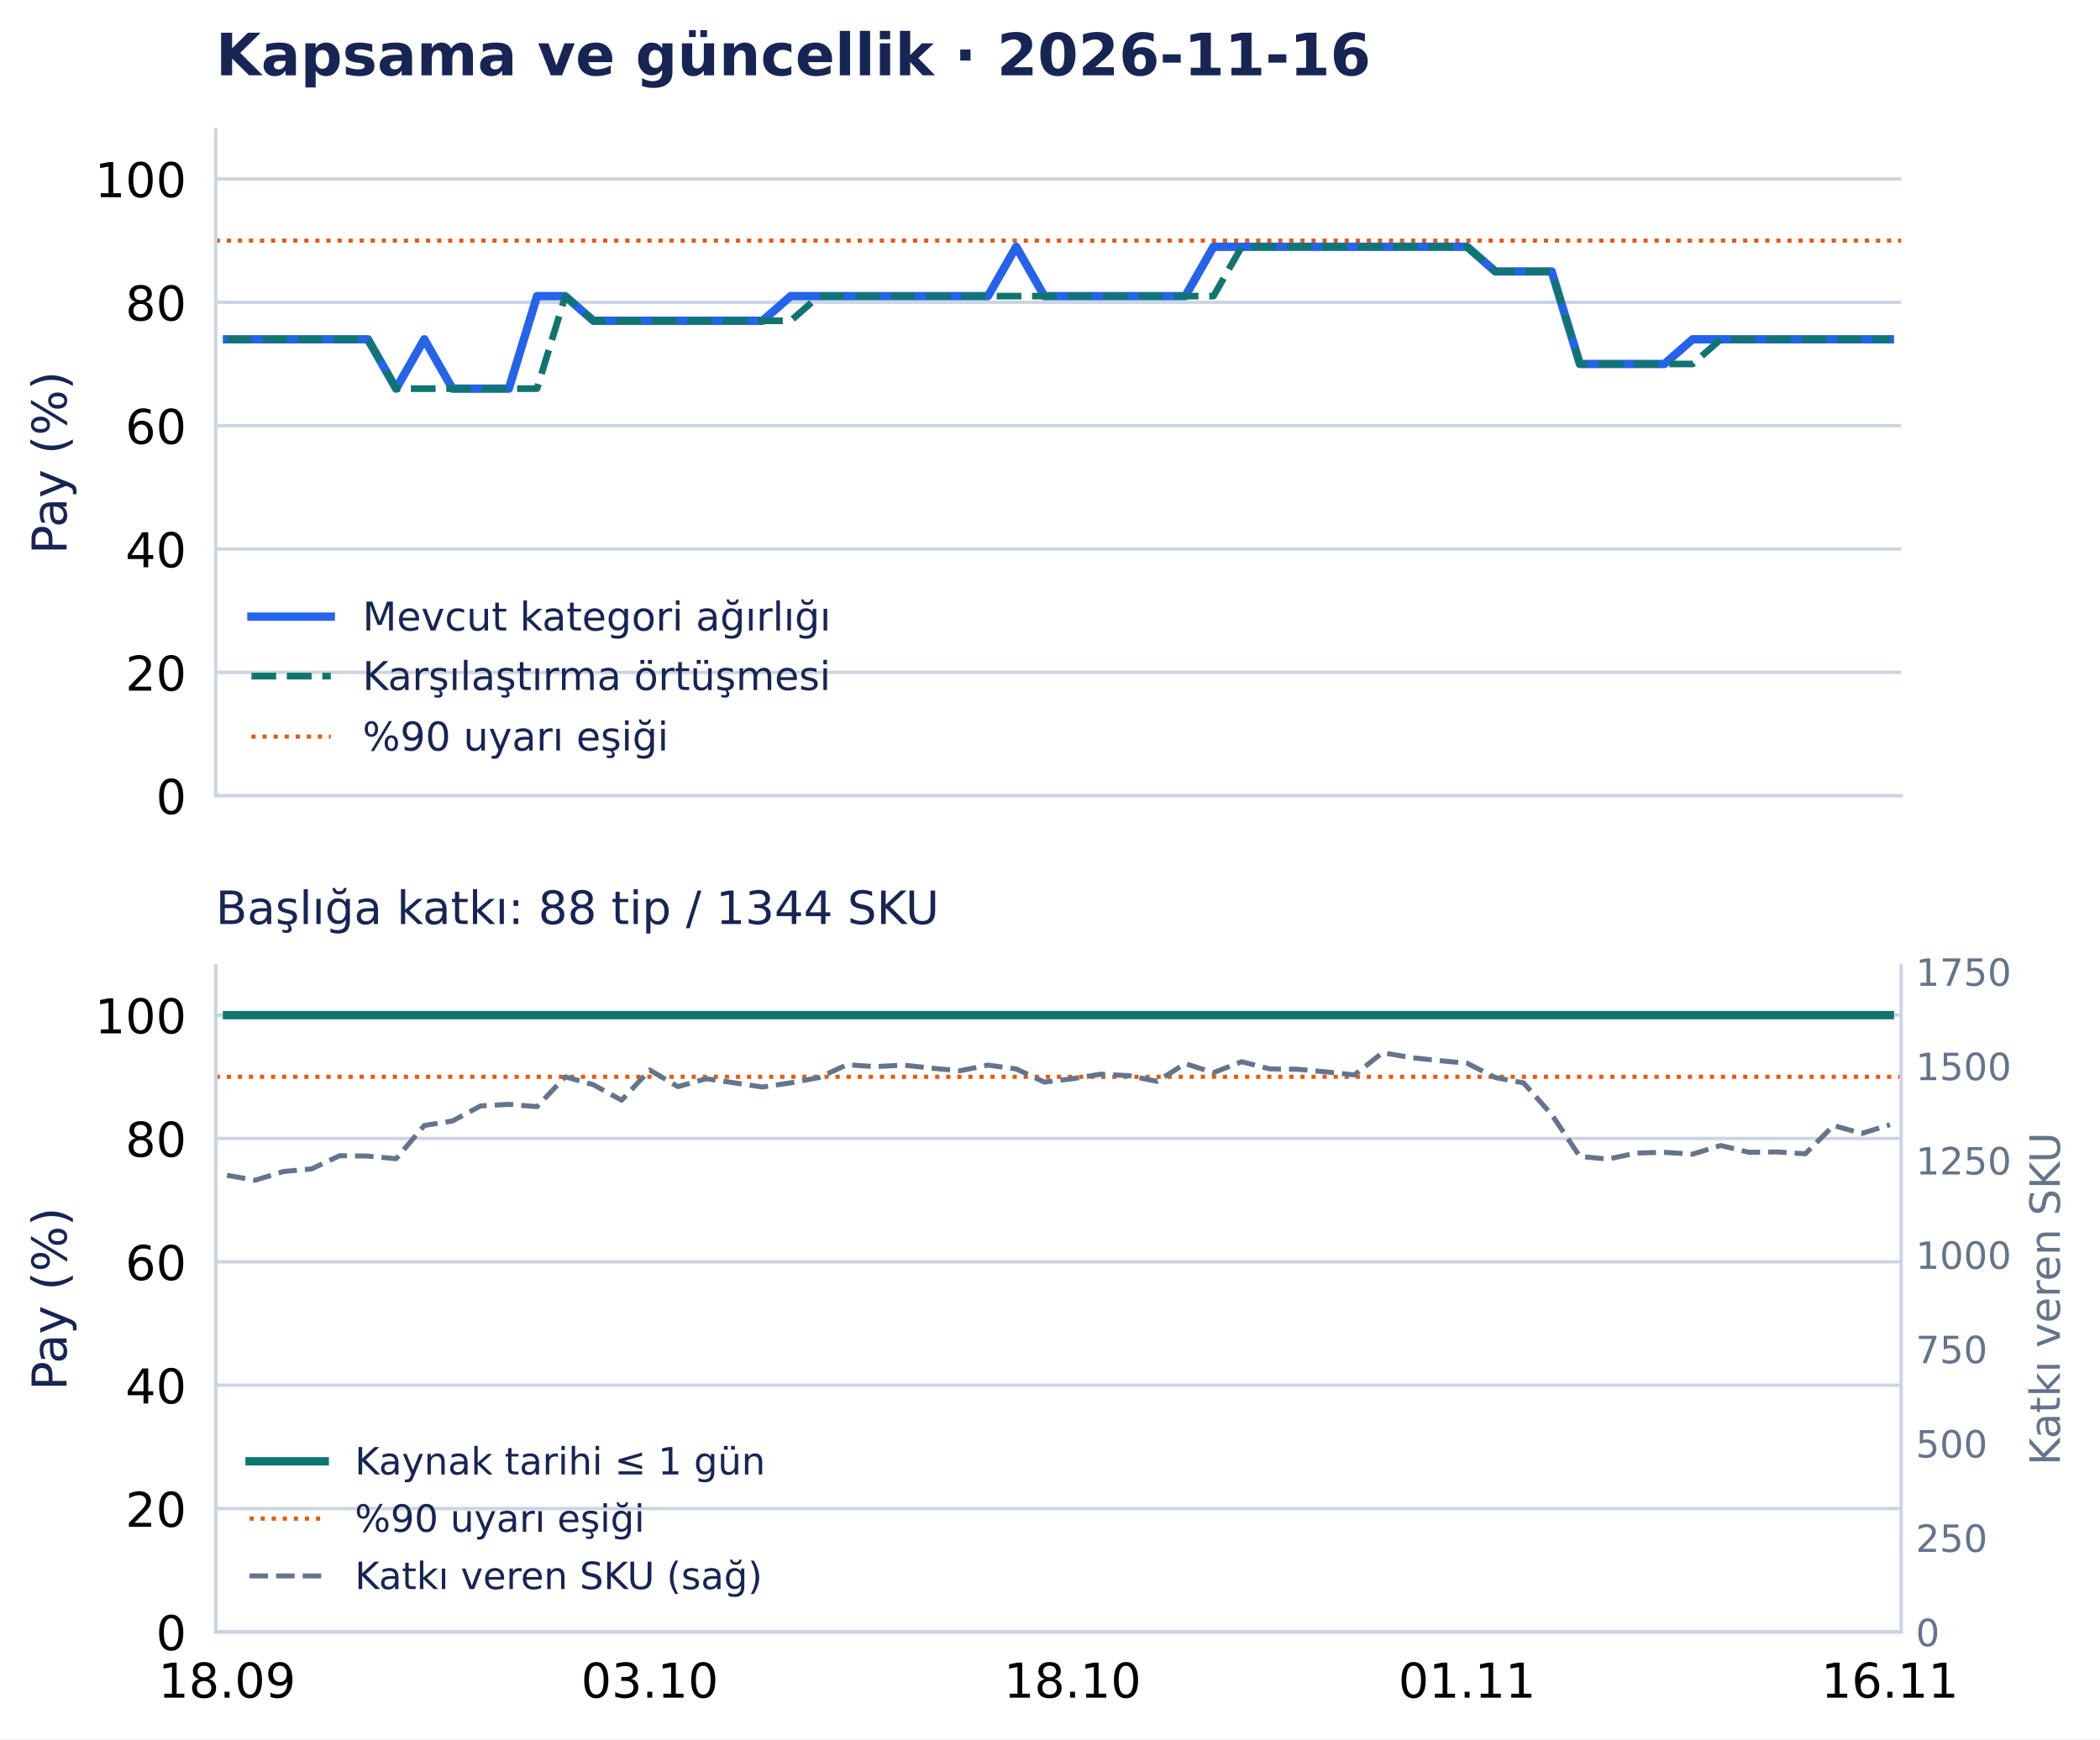
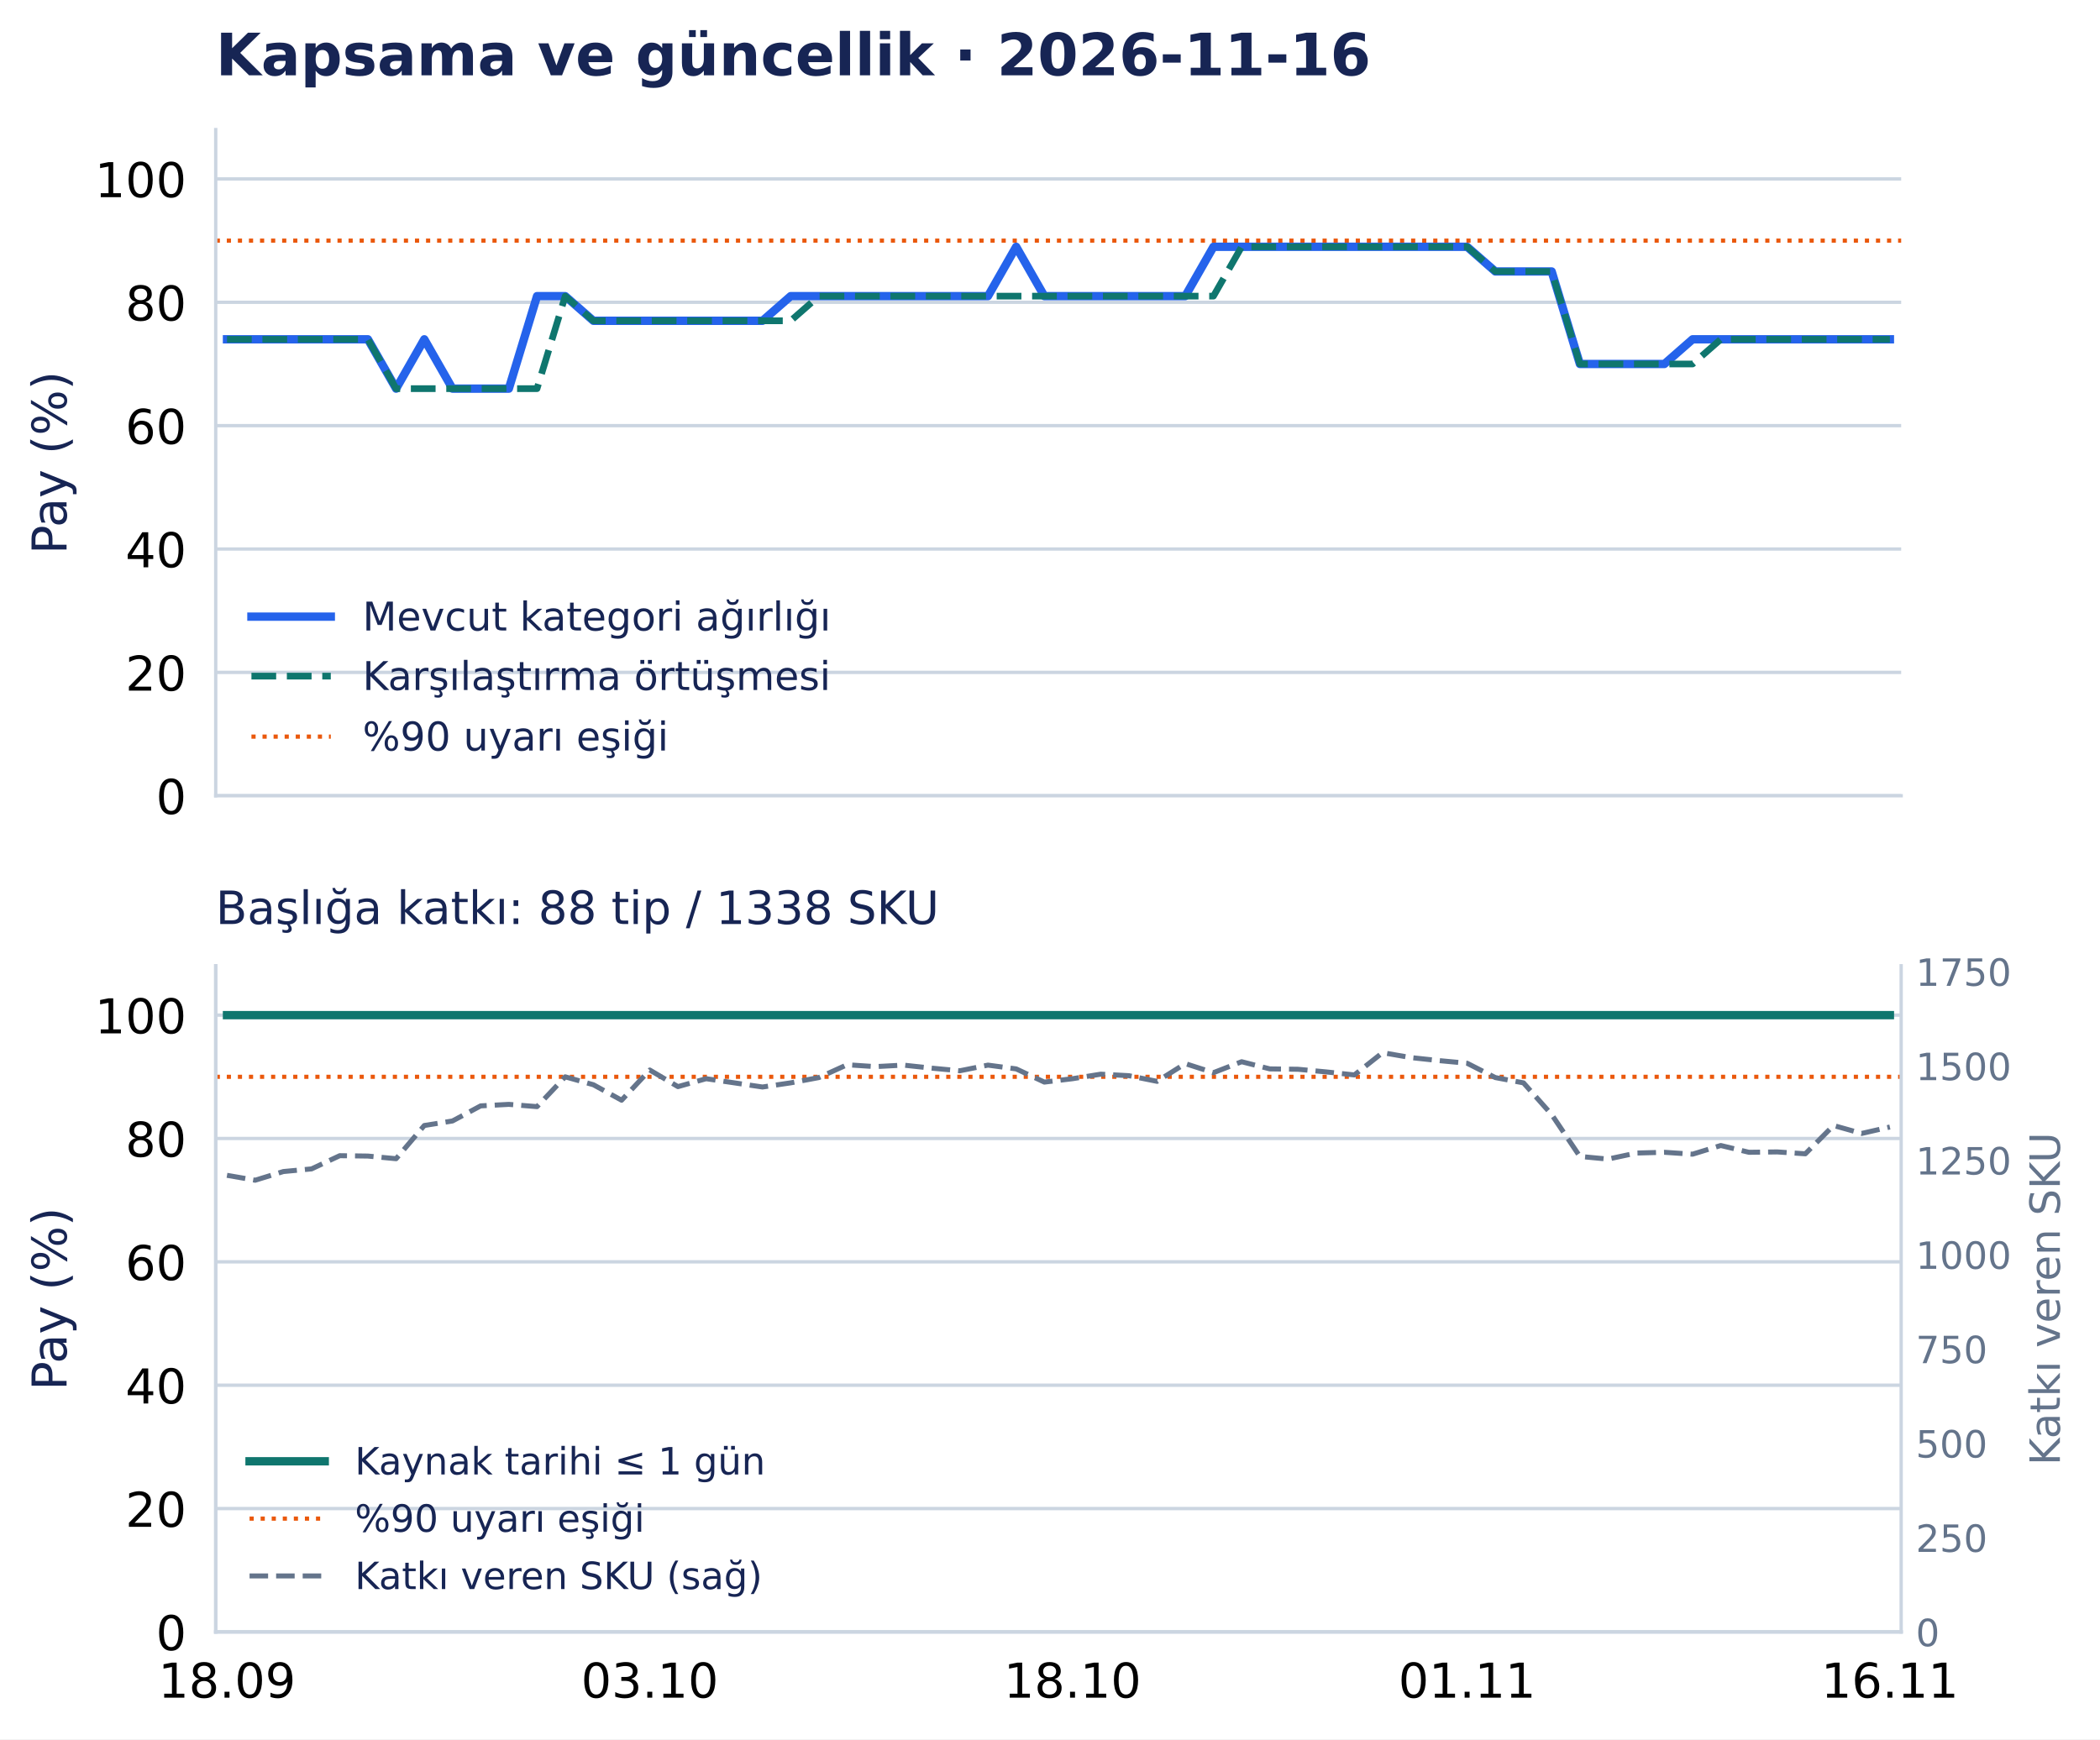
<svg xmlns="http://www.w3.org/2000/svg" width="502.794pt" height="416.535pt" viewBox="0 0 502.794 416.535" version="1.1">
  <defs>
    <style type="text/css">*{stroke-linejoin: round; stroke-linecap: butt}</style>
  </defs>
  <g id="figure_1">
    <g id="patch_1">
      <path d="M 0 416.535 L 502.794 416.535 L 502.794 0 L 0 0 z " style="fill: #ffffff" />
    </g>
    <g id="axes_1">
      <g id="patch_2">
        <path d="M 51.651 190.574 L 455.188 190.574 L 455.188 31.035 L 51.651 31.035 z " style="fill: #ffffff" />
      </g>
      <g id="matplotlib.axis_1">
        <g id="xtick_1">
          <g id="line2d_1" />
        </g>
        <g id="xtick_2">
          <g id="line2d_2" />
        </g>
        <g id="xtick_3">
          <g id="line2d_3" />
        </g>
        <g id="xtick_4">
          <g id="line2d_4" />
        </g>
        <g id="xtick_5">
          <g id="line2d_5" />
        </g>
      </g>
      <g id="matplotlib.axis_2">
        <g id="ytick_1">
          <g id="line2d_6">
            <path d="M 51.651 190.574 L 455.188 190.574 " clip-path="url(#p0e1365a26f)" style="fill: none; stroke: #cbd5e1; stroke-width: 0.8; stroke-linecap: square" />
          </g>
          <g id="line2d_7" />
          <g id="text_1">
            <text style="font-size: 11.5px; font-family: 'DejaVu Sans', 'Bitstream Vera Sans', 'Computer Modern Sans Serif', 'Lucida Grande', 'Verdana', 'Geneva', 'Lucid', 'Arial', 'Helvetica', 'Avant Garde', sans-serif; text-anchor: end" x="44.651" y="194.943" transform="rotate(-0 44.65062 194.9427)">0</text>
          </g>
        </g>
        <g id="ytick_2">
          <g id="line2d_8">
            <path d="M 51.651 161.03 L 455.188 161.03 " clip-path="url(#p0e1365a26f)" style="fill: none; stroke: #cbd5e1; stroke-width: 0.8; stroke-linecap: square" />
          </g>
          <g id="line2d_9" />
          <g id="text_2">
            <text style="font-size: 11.5px; font-family: 'DejaVu Sans', 'Bitstream Vera Sans', 'Computer Modern Sans Serif', 'Lucida Grande', 'Verdana', 'Geneva', 'Lucid', 'Arial', 'Helvetica', 'Avant Garde', sans-serif; text-anchor: end" x="44.651" y="165.398" transform="rotate(-0 44.65062 165.3983)">20</text>
          </g>
        </g>
        <g id="ytick_3">
          <g id="line2d_10">
            <path d="M 51.651 131.485 L 455.188 131.485 " clip-path="url(#p0e1365a26f)" style="fill: none; stroke: #cbd5e1; stroke-width: 0.8; stroke-linecap: square" />
          </g>
          <g id="line2d_11" />
          <g id="text_3">
            <text style="font-size: 11.5px; font-family: 'DejaVu Sans', 'Bitstream Vera Sans', 'Computer Modern Sans Serif', 'Lucida Grande', 'Verdana', 'Geneva', 'Lucid', 'Arial', 'Helvetica', 'Avant Garde', sans-serif; text-anchor: end" x="44.651" y="135.854" transform="rotate(-0 44.65062 135.854)">40</text>
          </g>
        </g>
        <g id="ytick_4">
          <g id="line2d_12">
            <path d="M 51.651 101.941 L 455.188 101.941 " clip-path="url(#p0e1365a26f)" style="fill: none; stroke: #cbd5e1; stroke-width: 0.8; stroke-linecap: square" />
          </g>
          <g id="line2d_13" />
          <g id="text_4">
            <text style="font-size: 11.5px; font-family: 'DejaVu Sans', 'Bitstream Vera Sans', 'Computer Modern Sans Serif', 'Lucida Grande', 'Verdana', 'Geneva', 'Lucid', 'Arial', 'Helvetica', 'Avant Garde', sans-serif; text-anchor: end" x="44.651" y="106.31" transform="rotate(-0 44.65062 106.3097)">60</text>
          </g>
        </g>
        <g id="ytick_5">
          <g id="line2d_14">
            <path d="M 51.651 72.397 L 455.188 72.397 " clip-path="url(#p0e1365a26f)" style="fill: none; stroke: #cbd5e1; stroke-width: 0.8; stroke-linecap: square" />
          </g>
          <g id="line2d_15" />
          <g id="text_5">
            <text style="font-size: 11.5px; font-family: 'DejaVu Sans', 'Bitstream Vera Sans', 'Computer Modern Sans Serif', 'Lucida Grande', 'Verdana', 'Geneva', 'Lucid', 'Arial', 'Helvetica', 'Avant Garde', sans-serif; text-anchor: end" x="44.651" y="76.765" transform="rotate(-0 44.65062 76.76539)">80</text>
          </g>
        </g>
        <g id="ytick_6">
          <g id="line2d_16">
            <path d="M 51.651 42.852 L 455.188 42.852 " clip-path="url(#p0e1365a26f)" style="fill: none; stroke: #cbd5e1; stroke-width: 0.8; stroke-linecap: square" />
          </g>
          <g id="line2d_17" />
          <g id="text_6">
            <text style="font-size: 11.5px; font-family: 'DejaVu Sans', 'Bitstream Vera Sans', 'Computer Modern Sans Serif', 'Lucida Grande', 'Verdana', 'Geneva', 'Lucid', 'Arial', 'Helvetica', 'Avant Garde', sans-serif; text-anchor: end" x="44.651" y="47.221" transform="rotate(-0 44.65062 47.22107)">100</text>
          </g>
        </g>
        <g id="text_7">
          <text style="font-size: 11.5px; font-family: 'DejaVu Sans', 'Bitstream Vera Sans', 'Computer Modern Sans Serif', 'Lucida Grande', 'Verdana', 'Geneva', 'Lucid', 'Arial', 'Helvetica', 'Avant Garde', sans-serif; text-anchor: middle; fill: #172554" x="15.937" y="110.804" transform="rotate(-90 15.93731 110.8044)">Pay (%)</text>
        </g>
      </g>
      <g id="line2d_18">
        <path d="M 54.35 81.26 L 61.098 81.26 L 67.846 81.26 L 74.594 81.26 L 81.342 81.26 L 88.09 81.26 L 94.839 93.078 L 101.587 81.26 L 108.335 93.078 L 115.083 93.078 L 121.831 93.078 L 128.579 70.92 L 135.327 70.92 L 142.075 76.828 L 148.824 76.828 L 155.572 76.828 L 162.32 76.828 L 169.068 76.828 L 175.816 76.828 L 182.564 76.828 L 189.312 70.92 L 196.06 70.92 L 202.809 70.92 L 209.557 70.92 L 216.305 70.92 L 223.053 70.92 L 229.801 70.92 L 236.549 70.92 L 243.297 59.102 L 250.045 70.92 L 256.794 70.92 L 263.542 70.92 L 270.29 70.92 L 277.038 70.92 L 283.786 70.92 L 290.534 59.102 L 297.282 59.102 L 304.03 59.102 L 310.778 59.102 L 317.527 59.102 L 324.275 59.102 L 331.023 59.102 L 337.771 59.102 L 344.519 59.102 L 351.267 59.102 L 358.015 65.011 L 364.763 65.011 L 371.512 65.011 L 378.26 87.169 L 385.008 87.169 L 391.756 87.169 L 398.504 87.169 L 405.252 81.26 L 412 81.26 L 418.748 81.26 L 425.497 81.26 L 432.245 81.26 L 438.993 81.26 L 445.741 81.26 L 452.489 81.26 " clip-path="url(#p0e1365a26f)" style="fill: none; stroke: #2563eb; stroke-width: 2; stroke-linecap: square" />
      </g>
      <g id="line2d_19">
        <path d="M 54.35 81.26 L 61.098 81.26 L 67.846 81.26 L 74.594 81.26 L 81.342 81.26 L 88.09 81.26 L 94.839 93.078 L 101.587 93.078 L 108.335 93.078 L 115.083 93.078 L 121.831 93.078 L 128.579 93.078 L 135.327 70.92 L 142.075 76.828 L 148.824 76.828 L 155.572 76.828 L 162.32 76.828 L 169.068 76.828 L 175.816 76.828 L 182.564 76.828 L 189.312 76.828 L 196.06 70.92 L 202.809 70.92 L 209.557 70.92 L 216.305 70.92 L 223.053 70.92 L 229.801 70.92 L 236.549 70.92 L 243.297 70.92 L 250.045 70.92 L 256.794 70.92 L 263.542 70.92 L 270.29 70.92 L 277.038 70.92 L 283.786 70.92 L 290.534 70.92 L 297.282 59.102 L 304.03 59.102 L 310.778 59.102 L 317.527 59.102 L 324.275 59.102 L 331.023 59.102 L 337.771 59.102 L 344.519 59.102 L 351.267 59.102 L 358.015 65.011 L 364.763 65.011 L 371.512 65.011 L 378.26 87.169 L 385.008 87.169 L 391.756 87.169 L 398.504 87.169 L 405.252 87.169 L 412 81.26 L 418.748 81.26 L 425.497 81.26 L 432.245 81.26 L 438.993 81.26 L 445.741 81.26 L 452.489 81.26 " clip-path="url(#p0e1365a26f)" style="fill: none; stroke-dasharray: 5.92,2.56; stroke-dashoffset: 0; stroke: #0f766e; stroke-width: 1.6" />
      </g>
      <g id="line2d_20">
        <path d="M 51.651 57.625 L 455.188 57.625 " clip-path="url(#p0e1365a26f)" style="fill: none; stroke-dasharray: 1,1.65; stroke-dashoffset: 0; stroke: #ea580c" />
      </g>
      <g id="patch_3">
        <path d="M 51.651 190.574 L 51.651 31.035 " style="fill: none; stroke: #cbd5e1; stroke-width: 0.8; stroke-linejoin: miter; stroke-linecap: square" />
      </g>
      <g id="patch_4">
        <path d="M 51.651 190.574 L 455.188 190.574 " style="fill: none; stroke: #cbd5e1; stroke-width: 0.8; stroke-linejoin: miter; stroke-linecap: square" />
      </g>
      <g id="text_8">
        <text style="font-weight: 700; font-size: 14px; font-family: 'DejaVu Sans', 'Bitstream Vera Sans', 'Computer Modern Sans Serif', 'Lucida Grande', 'Verdana', 'Geneva', 'Lucid', 'Arial', 'Helvetica', 'Avant Garde', sans-serif; text-anchor: start; fill: #172554" x="51.651" y="18.035" transform="rotate(-0 51.65062 18.03469)">Kapsama ve güncellik · 2026-11-16</text>
      </g>
      <g id="legend_1">
        <g id="line2d_21">
          <path d="M 60.201 147.675 L 69.701 147.675 L 79.201 147.675 " style="fill: none; stroke: #2563eb; stroke-width: 2; stroke-linecap: square" />
        </g>
        <g id="text_9">
          <text style="font-size: 9.5px; font-family: 'DejaVu Sans', 'Bitstream Vera Sans', 'Computer Modern Sans Serif', 'Lucida Grande', 'Verdana', 'Geneva', 'Lucid', 'Arial', 'Helvetica', 'Avant Garde', sans-serif; text-anchor: start; fill: #172554" x="86.801" y="151" transform="rotate(-0 86.80062 150.9998)">Mevcut kategori ağırlığı</text>
        </g>
        <g id="line2d_22">
          <path d="M 60.201 161.926 L 69.701 161.926 L 79.201 161.926 " style="fill: none; stroke-dasharray: 5.92,2.56; stroke-dashoffset: 0; stroke: #0f766e; stroke-width: 1.6" />
        </g>
        <g id="text_10">
          <text style="font-size: 9.5px; font-family: 'DejaVu Sans', 'Bitstream Vera Sans', 'Computer Modern Sans Serif', 'Lucida Grande', 'Verdana', 'Geneva', 'Lucid', 'Arial', 'Helvetica', 'Avant Garde', sans-serif; text-anchor: start; fill: #172554" x="86.801" y="165.251" transform="rotate(-0 86.80062 165.2506)">Karşılaştırma örtüşmesi</text>
        </g>
        <g id="line2d_23">
          <path d="M 60.201 176.417 L 69.701 176.417 L 79.201 176.417 " style="fill: none; stroke-dasharray: 1,1.65; stroke-dashoffset: 0; stroke: #ea580c" />
        </g>
        <g id="text_11">
          <text style="font-size: 9.5px; font-family: 'DejaVu Sans', 'Bitstream Vera Sans', 'Computer Modern Sans Serif', 'Lucida Grande', 'Verdana', 'Geneva', 'Lucid', 'Arial', 'Helvetica', 'Avant Garde', sans-serif; text-anchor: start; fill: #172554" x="86.801" y="179.742" transform="rotate(-0 86.80062 179.7418)">%90 uyarı eşiği</text>
        </g>
      </g>
    </g>
    <g id="axes_2">
      <g id="patch_5">
        <path d="M 51.651 390.835 L 455.188 390.835 L 455.188 231.295 L 51.651 231.295 z " style="fill: #ffffff" />
      </g>
      <g id="matplotlib.axis_3">
        <g id="xtick_6">
          <g id="line2d_24" />
          <g id="text_12">
            <text style="font-size: 11.5px; font-family: 'DejaVu Sans', 'Bitstream Vera Sans', 'Computer Modern Sans Serif', 'Lucida Grande', 'Verdana', 'Geneva', 'Lucid', 'Arial', 'Helvetica', 'Avant Garde', sans-serif; text-anchor: middle" x="54.35" y="406.572" transform="rotate(-0 54.34987 406.572)">18.09</text>
          </g>
        </g>
        <g id="xtick_7">
          <g id="line2d_25" />
          <g id="text_13">
            <text style="font-size: 11.5px; font-family: 'DejaVu Sans', 'Bitstream Vera Sans', 'Computer Modern Sans Serif', 'Lucida Grande', 'Verdana', 'Geneva', 'Lucid', 'Arial', 'Helvetica', 'Avant Garde', sans-serif; text-anchor: middle" x="155.572" y="406.572" transform="rotate(-0 155.5717 406.572)">03.10</text>
          </g>
        </g>
        <g id="xtick_8">
          <g id="line2d_26" />
          <g id="text_14">
            <text style="font-size: 11.5px; font-family: 'DejaVu Sans', 'Bitstream Vera Sans', 'Computer Modern Sans Serif', 'Lucida Grande', 'Verdana', 'Geneva', 'Lucid', 'Arial', 'Helvetica', 'Avant Garde', sans-serif; text-anchor: middle" x="256.794" y="406.572" transform="rotate(-0 256.7935 406.572)">18.10</text>
          </g>
        </g>
        <g id="xtick_9">
          <g id="line2d_27" />
          <g id="text_15">
            <text style="font-size: 11.5px; font-family: 'DejaVu Sans', 'Bitstream Vera Sans', 'Computer Modern Sans Serif', 'Lucida Grande', 'Verdana', 'Geneva', 'Lucid', 'Arial', 'Helvetica', 'Avant Garde', sans-serif; text-anchor: middle" x="351.267" y="406.572" transform="rotate(-0 351.2672 406.572)">01.11</text>
          </g>
        </g>
        <g id="xtick_10">
          <g id="line2d_28" />
          <g id="text_16">
            <text style="font-size: 11.5px; font-family: 'DejaVu Sans', 'Bitstream Vera Sans', 'Computer Modern Sans Serif', 'Lucida Grande', 'Verdana', 'Geneva', 'Lucid', 'Arial', 'Helvetica', 'Avant Garde', sans-serif; text-anchor: middle" x="452.489" y="406.572" transform="rotate(-0 452.489 406.572)">16.11</text>
          </g>
        </g>
      </g>
      <g id="matplotlib.axis_4">
        <g id="ytick_7">
          <g id="line2d_29">
            <path d="M 51.651 390.835 L 455.188 390.835 " clip-path="url(#pd502d77126)" style="fill: none; stroke: #cbd5e1; stroke-width: 0.8; stroke-linecap: square" />
          </g>
          <g id="line2d_30" />
          <g id="text_17">
            <text style="font-size: 11.5px; font-family: 'DejaVu Sans', 'Bitstream Vera Sans', 'Computer Modern Sans Serif', 'Lucida Grande', 'Verdana', 'Geneva', 'Lucid', 'Arial', 'Helvetica', 'Avant Garde', sans-serif; text-anchor: end" x="44.651" y="395.203" transform="rotate(-0 44.65062 395.2033)">0</text>
          </g>
        </g>
        <g id="ytick_8">
          <g id="line2d_31">
            <path d="M 51.651 361.29 L 455.188 361.29 " clip-path="url(#pd502d77126)" style="fill: none; stroke: #cbd5e1; stroke-width: 0.8; stroke-linecap: square" />
          </g>
          <g id="line2d_32" />
          <g id="text_18">
            <text style="font-size: 11.5px; font-family: 'DejaVu Sans', 'Bitstream Vera Sans', 'Computer Modern Sans Serif', 'Lucida Grande', 'Verdana', 'Geneva', 'Lucid', 'Arial', 'Helvetica', 'Avant Garde', sans-serif; text-anchor: end" x="44.651" y="365.659" transform="rotate(-0 44.65062 365.659)">20</text>
          </g>
        </g>
        <g id="ytick_9">
          <g id="line2d_33">
            <path d="M 51.651 331.746 L 455.188 331.746 " clip-path="url(#pd502d77126)" style="fill: none; stroke: #cbd5e1; stroke-width: 0.8; stroke-linecap: square" />
          </g>
          <g id="line2d_34" />
          <g id="text_19">
            <text style="font-size: 11.5px; font-family: 'DejaVu Sans', 'Bitstream Vera Sans', 'Computer Modern Sans Serif', 'Lucida Grande', 'Verdana', 'Geneva', 'Lucid', 'Arial', 'Helvetica', 'Avant Garde', sans-serif; text-anchor: end" x="44.651" y="336.115" transform="rotate(-0 44.65062 336.1147)">40</text>
          </g>
        </g>
        <g id="ytick_10">
          <g id="line2d_35">
            <path d="M 51.651 302.202 L 455.188 302.202 " clip-path="url(#pd502d77126)" style="fill: none; stroke: #cbd5e1; stroke-width: 0.8; stroke-linecap: square" />
          </g>
          <g id="line2d_36" />
          <g id="text_20">
            <text style="font-size: 11.5px; font-family: 'DejaVu Sans', 'Bitstream Vera Sans', 'Computer Modern Sans Serif', 'Lucida Grande', 'Verdana', 'Geneva', 'Lucid', 'Arial', 'Helvetica', 'Avant Garde', sans-serif; text-anchor: end" x="44.651" y="306.57" transform="rotate(-0 44.65062 306.5704)">60</text>
          </g>
        </g>
        <g id="ytick_11">
          <g id="line2d_37">
            <path d="M 51.651 272.657 L 455.188 272.657 " clip-path="url(#pd502d77126)" style="fill: none; stroke: #cbd5e1; stroke-width: 0.8; stroke-linecap: square" />
          </g>
          <g id="line2d_38" />
          <g id="text_21">
            <text style="font-size: 11.5px; font-family: 'DejaVu Sans', 'Bitstream Vera Sans', 'Computer Modern Sans Serif', 'Lucida Grande', 'Verdana', 'Geneva', 'Lucid', 'Arial', 'Helvetica', 'Avant Garde', sans-serif; text-anchor: end" x="44.651" y="277.026" transform="rotate(-0 44.65062 277.0261)">80</text>
          </g>
        </g>
        <g id="ytick_12">
          <g id="line2d_39">
            <path d="M 51.651 243.113 L 455.188 243.113 " clip-path="url(#pd502d77126)" style="fill: none; stroke: #cbd5e1; stroke-width: 0.8; stroke-linecap: square" />
          </g>
          <g id="line2d_40" />
          <g id="text_22">
            <text style="font-size: 11.5px; font-family: 'DejaVu Sans', 'Bitstream Vera Sans', 'Computer Modern Sans Serif', 'Lucida Grande', 'Verdana', 'Geneva', 'Lucid', 'Arial', 'Helvetica', 'Avant Garde', sans-serif; text-anchor: end" x="44.651" y="247.482" transform="rotate(-0 44.65062 247.4817)">100</text>
          </g>
        </g>
        <g id="text_23">
          <text style="font-size: 11.5px; font-family: 'DejaVu Sans', 'Bitstream Vera Sans', 'Computer Modern Sans Serif', 'Lucida Grande', 'Verdana', 'Geneva', 'Lucid', 'Arial', 'Helvetica', 'Avant Garde', sans-serif; text-anchor: middle; fill: #172554" x="15.937" y="311.065" transform="rotate(-90 15.93731 311.065)">Pay (%)</text>
        </g>
      </g>
      <g id="line2d_41">
        <path d="M 54.35 243.113 L 61.098 243.113 L 67.846 243.113 L 74.594 243.113 L 81.342 243.113 L 88.09 243.113 L 94.839 243.113 L 101.587 243.113 L 108.335 243.113 L 115.083 243.113 L 121.831 243.113 L 128.579 243.113 L 135.327 243.113 L 142.075 243.113 L 148.824 243.113 L 155.572 243.113 L 162.32 243.113 L 169.068 243.113 L 175.816 243.113 L 182.564 243.113 L 189.312 243.113 L 196.06 243.113 L 202.809 243.113 L 209.557 243.113 L 216.305 243.113 L 223.053 243.113 L 229.801 243.113 L 236.549 243.113 L 243.297 243.113 L 250.045 243.113 L 256.794 243.113 L 263.542 243.113 L 270.29 243.113 L 277.038 243.113 L 283.786 243.113 L 290.534 243.113 L 297.282 243.113 L 304.03 243.113 L 310.778 243.113 L 317.527 243.113 L 324.275 243.113 L 331.023 243.113 L 337.771 243.113 L 344.519 243.113 L 351.267 243.113 L 358.015 243.113 L 364.763 243.113 L 371.512 243.113 L 378.26 243.113 L 385.008 243.113 L 391.756 243.113 L 398.504 243.113 L 405.252 243.113 L 412 243.113 L 418.748 243.113 L 425.497 243.113 L 432.245 243.113 L 438.993 243.113 L 445.741 243.113 L 452.489 243.113 " clip-path="url(#pd502d77126)" style="fill: none; stroke: #0f766e; stroke-width: 2; stroke-linecap: square" />
      </g>
      <g id="line2d_42">
        <path d="M 51.651 257.885 L 455.188 257.885 " clip-path="url(#pd502d77126)" style="fill: none; stroke-dasharray: 1,1.65; stroke-dashoffset: 0; stroke: #ea580c" />
      </g>
      <g id="patch_6">
        <path d="M 51.651 390.835 L 51.651 231.295 " style="fill: none; stroke: #cbd5e1; stroke-width: 0.8; stroke-linejoin: miter; stroke-linecap: square" />
      </g>
      <g id="patch_7">
        <path d="M 51.651 390.835 L 455.188 390.835 " style="fill: none; stroke: #cbd5e1; stroke-width: 0.8; stroke-linejoin: miter; stroke-linecap: square" />
      </g>
      <g id="text_24">
-         <text style="font-size: 11px; font-family: 'DejaVu Sans', 'Bitstream Vera Sans', 'Computer Modern Sans Serif', 'Lucida Grande', 'Verdana', 'Geneva', 'Lucid', 'Arial', 'Helvetica', 'Avant Garde', sans-serif; text-anchor: start; fill: #172554" x="51.651" y="221.295" transform="rotate(-0 51.65062 221.2954)">Başlığa katkı: 88 tip / 1344 SKU</text>
+         <text style="font-size: 11px; font-family: 'DejaVu Sans', 'Bitstream Vera Sans', 'Computer Modern Sans Serif', 'Lucida Grande', 'Verdana', 'Geneva', 'Lucid', 'Arial', 'Helvetica', 'Avant Garde', sans-serif; text-anchor: start; fill: #172554" x="51.651" y="221.295" transform="rotate(-0 51.65062 221.2954)">Başlığa katkı: 88 tip / 1338 SKU</text>
      </g>
      <g id="legend_2">
        <g id="line2d_43">
          <path d="M 59.751 349.966 L 68.751 349.966 L 77.751 349.966 " style="fill: none; stroke: #0f766e; stroke-width: 2; stroke-linecap: square" />
        </g>
        <g id="text_25">
          <text style="font-size: 9px; font-family: 'DejaVu Sans', 'Bitstream Vera Sans', 'Computer Modern Sans Serif', 'Lucida Grande', 'Verdana', 'Geneva', 'Lucid', 'Arial', 'Helvetica', 'Avant Garde', sans-serif; text-anchor: start; fill: #172554" x="84.951" y="353.116" transform="rotate(-0 84.95063 353.1155)">Kaynak tarihi ≤ 1 gün</text>
        </g>
        <g id="line2d_44">
          <path d="M 59.751 363.694 L 68.751 363.694 L 77.751 363.694 " style="fill: none; stroke-dasharray: 1,1.65; stroke-dashoffset: 0; stroke: #ea580c" />
        </g>
        <g id="text_26">
          <text style="font-size: 9px; font-family: 'DejaVu Sans', 'Bitstream Vera Sans', 'Computer Modern Sans Serif', 'Lucida Grande', 'Verdana', 'Geneva', 'Lucid', 'Arial', 'Helvetica', 'Avant Garde', sans-serif; text-anchor: start; fill: #172554" x="84.951" y="366.844" transform="rotate(-0 84.95063 366.8441)">%90 uyarı eşiği</text>
        </g>
        <g id="line2d_45">
          <path d="M 59.751 377.423 L 68.751 377.423 L 77.751 377.423 " style="fill: none; stroke-dasharray: 4.44,1.92; stroke-dashoffset: 0; stroke: #64748b; stroke-width: 1.2" />
        </g>
        <g id="text_27">
          <text style="font-size: 9px; font-family: 'DejaVu Sans', 'Bitstream Vera Sans', 'Computer Modern Sans Serif', 'Lucida Grande', 'Verdana', 'Geneva', 'Lucid', 'Arial', 'Helvetica', 'Avant Garde', sans-serif; text-anchor: start; fill: #172554" x="84.951" y="380.573" transform="rotate(-0 84.95063 380.5726)">Katkı veren SKU (sağ)</text>
        </g>
      </g>
    </g>
    <g id="axes_3">
      <g id="matplotlib.axis_5">
        <g id="ytick_13">
          <g id="line2d_46" />
          <g id="text_28">
            <text style="font-size: 9px; font-family: 'DejaVu Sans', 'Bitstream Vera Sans', 'Computer Modern Sans Serif', 'Lucida Grande', 'Verdana', 'Geneva', 'Lucid', 'Arial', 'Helvetica', 'Avant Garde', sans-serif; text-anchor: start; fill: #64748b" x="458.688" y="394.254" transform="rotate(-0 458.6883 394.2536)">0</text>
          </g>
        </g>
        <g id="ytick_14">
          <g id="line2d_47" />
          <g id="text_29">
            <text style="font-size: 9px; font-family: 'DejaVu Sans', 'Bitstream Vera Sans', 'Computer Modern Sans Serif', 'Lucida Grande', 'Verdana', 'Geneva', 'Lucid', 'Arial', 'Helvetica', 'Avant Garde', sans-serif; text-anchor: start; fill: #64748b" x="458.688" y="371.659" transform="rotate(-0 458.6883 371.6592)">250</text>
          </g>
        </g>
        <g id="ytick_15">
          <g id="line2d_48" />
          <g id="text_30">
            <text style="font-size: 9px; font-family: 'DejaVu Sans', 'Bitstream Vera Sans', 'Computer Modern Sans Serif', 'Lucida Grande', 'Verdana', 'Geneva', 'Lucid', 'Arial', 'Helvetica', 'Avant Garde', sans-serif; text-anchor: start; fill: #64748b" x="458.688" y="349.065" transform="rotate(-0 458.6883 349.0648)">500</text>
          </g>
        </g>
        <g id="ytick_16">
          <g id="line2d_49" />
          <g id="text_31">
            <text style="font-size: 9px; font-family: 'DejaVu Sans', 'Bitstream Vera Sans', 'Computer Modern Sans Serif', 'Lucida Grande', 'Verdana', 'Geneva', 'Lucid', 'Arial', 'Helvetica', 'Avant Garde', sans-serif; text-anchor: start; fill: #64748b" x="458.688" y="326.47" transform="rotate(-0 458.6883 326.4703)">750</text>
          </g>
        </g>
        <g id="ytick_17">
          <g id="line2d_50" />
          <g id="text_32">
            <text style="font-size: 9px; font-family: 'DejaVu Sans', 'Bitstream Vera Sans', 'Computer Modern Sans Serif', 'Lucida Grande', 'Verdana', 'Geneva', 'Lucid', 'Arial', 'Helvetica', 'Avant Garde', sans-serif; text-anchor: start; fill: #64748b" x="458.688" y="303.876" transform="rotate(-0 458.6883 303.8759)">1000</text>
          </g>
        </g>
        <g id="ytick_18">
          <g id="line2d_51" />
          <g id="text_33">
            <text style="font-size: 9px; font-family: 'DejaVu Sans', 'Bitstream Vera Sans', 'Computer Modern Sans Serif', 'Lucida Grande', 'Verdana', 'Geneva', 'Lucid', 'Arial', 'Helvetica', 'Avant Garde', sans-serif; text-anchor: start; fill: #64748b" x="458.688" y="281.281" transform="rotate(-0 458.6883 281.2814)">1250</text>
          </g>
        </g>
        <g id="ytick_19">
          <g id="line2d_52" />
          <g id="text_34">
            <text style="font-size: 9px; font-family: 'DejaVu Sans', 'Bitstream Vera Sans', 'Computer Modern Sans Serif', 'Lucida Grande', 'Verdana', 'Geneva', 'Lucid', 'Arial', 'Helvetica', 'Avant Garde', sans-serif; text-anchor: start; fill: #64748b" x="458.688" y="258.687" transform="rotate(-0 458.6883 258.687)">1500</text>
          </g>
        </g>
        <g id="ytick_20">
          <g id="line2d_53" />
          <g id="text_35">
            <text style="font-size: 9px; font-family: 'DejaVu Sans', 'Bitstream Vera Sans', 'Computer Modern Sans Serif', 'Lucida Grande', 'Verdana', 'Geneva', 'Lucid', 'Arial', 'Helvetica', 'Avant Garde', sans-serif; text-anchor: start; fill: #64748b" x="458.688" y="236.093" transform="rotate(-0 458.6883 236.0926)">1750</text>
          </g>
        </g>
        <g id="text_36">
          <text style="font-size: 10px; font-family: 'DejaVu Sans', 'Bitstream Vera Sans', 'Computer Modern Sans Serif', 'Lucida Grande', 'Verdana', 'Geneva', 'Lucid', 'Arial', 'Helvetica', 'Avant Garde', sans-serif; text-anchor: middle; fill: #64748b" x="493.192" y="311.065" transform="rotate(-90 493.1917 311.065)">Katkı veren SKU</text>
        </g>
      </g>
      <g id="line2d_54">
-         <path d="M 54.35 281.478 L 61.098 282.653 L 67.846 280.574 L 74.594 279.941 L 81.342 276.778 L 88.09 276.868 L 94.839 277.501 L 101.587 269.548 L 108.335 268.463 L 115.083 264.848 L 121.831 264.487 L 128.579 265.029 L 135.327 257.889 L 142.075 259.787 L 148.824 263.492 L 155.572 256.262 L 162.32 260.239 L 169.068 258.341 L 175.816 259.335 L 182.564 260.329 L 189.312 259.335 L 196.06 258.07 L 202.809 254.997 L 209.557 255.449 L 216.305 255.087 L 223.053 255.81 L 229.801 256.443 L 236.549 255.087 L 243.297 255.991 L 250.045 259.154 L 256.794 258.341 L 263.542 257.256 L 270.29 257.618 L 277.038 258.974 L 283.786 254.726 L 290.534 256.895 L 297.282 254.274 L 304.03 255.991 L 310.778 256.081 L 317.527 256.714 L 324.275 257.437 L 331.023 252.105 L 337.771 253.28 L 344.519 254.003 L 351.267 254.635 L 358.015 258.07 L 364.763 259.335 L 371.512 266.927 L 378.26 276.959 L 385.008 277.591 L 391.756 276.145 L 398.504 275.965 L 405.252 276.416 L 412 274.338 L 418.748 275.965 L 425.497 275.874 L 432.245 276.326 L 438.993 269.548 L 445.741 271.446 L 452.489 269.367 " clip-path="url(#pd502d77126)" style="fill: none; stroke-dasharray: 4.44,1.92; stroke-dashoffset: 0; stroke: #64748b; stroke-width: 1.2" />
+         <path d="M 54.35 281.478 L 61.098 282.653 L 67.846 280.574 L 74.594 279.941 L 81.342 276.778 L 88.09 276.868 L 94.839 277.501 L 101.587 269.548 L 108.335 268.463 L 115.083 264.848 L 121.831 264.487 L 128.579 265.029 L 135.327 257.889 L 142.075 259.787 L 148.824 263.492 L 155.572 256.262 L 162.32 260.239 L 169.068 258.341 L 175.816 259.335 L 182.564 260.329 L 189.312 259.335 L 196.06 258.07 L 202.809 254.997 L 209.557 255.449 L 216.305 255.087 L 223.053 255.81 L 229.801 256.443 L 236.549 255.087 L 243.297 255.991 L 250.045 259.154 L 256.794 258.341 L 263.542 257.256 L 270.29 257.618 L 277.038 258.974 L 283.786 254.726 L 290.534 256.895 L 297.282 254.274 L 304.03 255.991 L 310.778 256.081 L 317.527 256.714 L 324.275 257.437 L 331.023 252.105 L 337.771 253.28 L 344.519 254.003 L 351.267 254.635 L 358.015 258.07 L 364.763 259.335 L 371.512 266.927 L 378.26 276.959 L 385.008 277.591 L 391.756 276.145 L 398.504 275.965 L 405.252 276.416 L 412 274.338 L 418.748 275.965 L 425.497 275.874 L 432.245 276.326 L 438.993 269.548 L 445.741 271.446 L 452.489 269.909 " clip-path="url(#pd502d77126)" style="fill: none; stroke-dasharray: 4.44,1.92; stroke-dashoffset: 0; stroke: #64748b; stroke-width: 1.2" />
      </g>
      <g id="patch_8">
        <path d="M 51.651 390.835 L 51.651 231.295 " style="fill: none; stroke: #cbd5e1; stroke-width: 0.8; stroke-linejoin: miter; stroke-linecap: square" />
      </g>
      <g id="patch_9">
        <path d="M 455.188 390.835 L 455.188 231.295 " style="fill: none; stroke: #cbd5e1; stroke-width: 0.8; stroke-linejoin: miter; stroke-linecap: square" />
      </g>
      <g id="patch_10">
        <path d="M 51.651 390.835 L 455.188 390.835 " style="fill: none; stroke: #cbd5e1; stroke-width: 0.8; stroke-linejoin: miter; stroke-linecap: square" />
      </g>
    </g>
  </g>
  <defs>
    <clipPath id="p0e1365a26f">
      <rect x="51.651" y="31.035" width="403.538" height="159.539" />
    </clipPath>
    <clipPath id="pd502d77126">
      <rect x="51.651" y="231.295" width="403.538" height="159.539" />
    </clipPath>
  </defs>
</svg>
